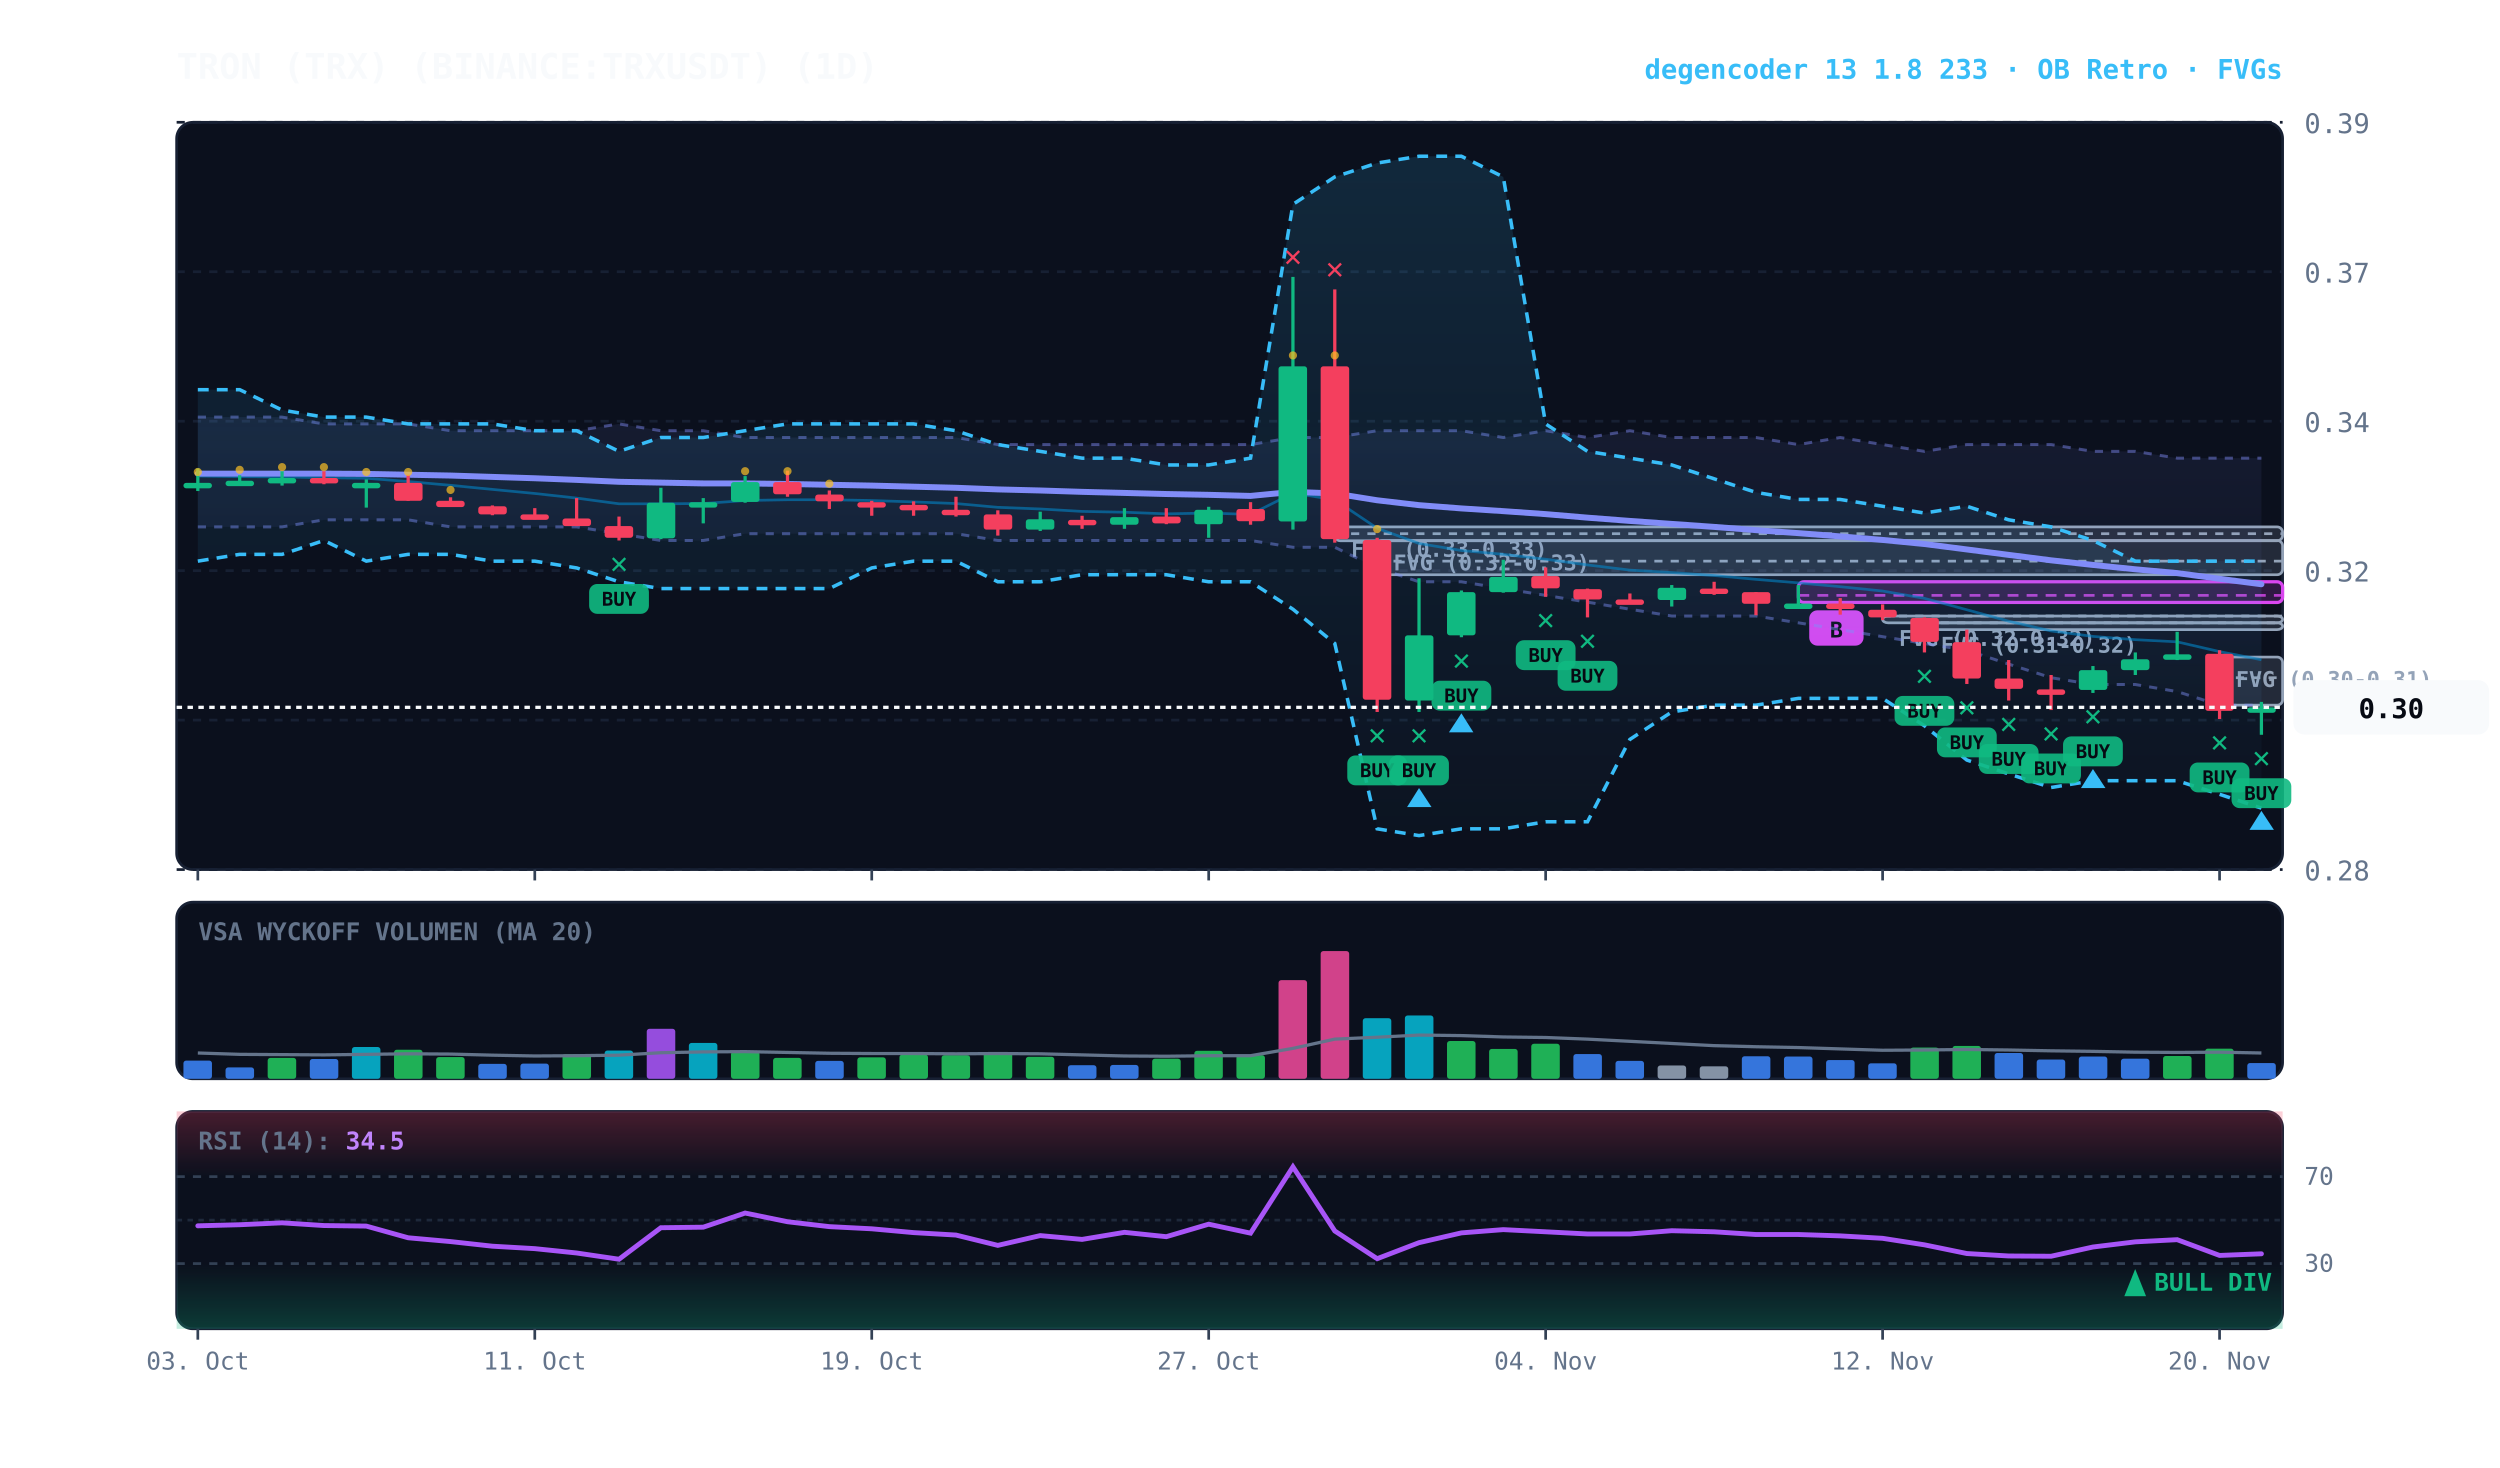
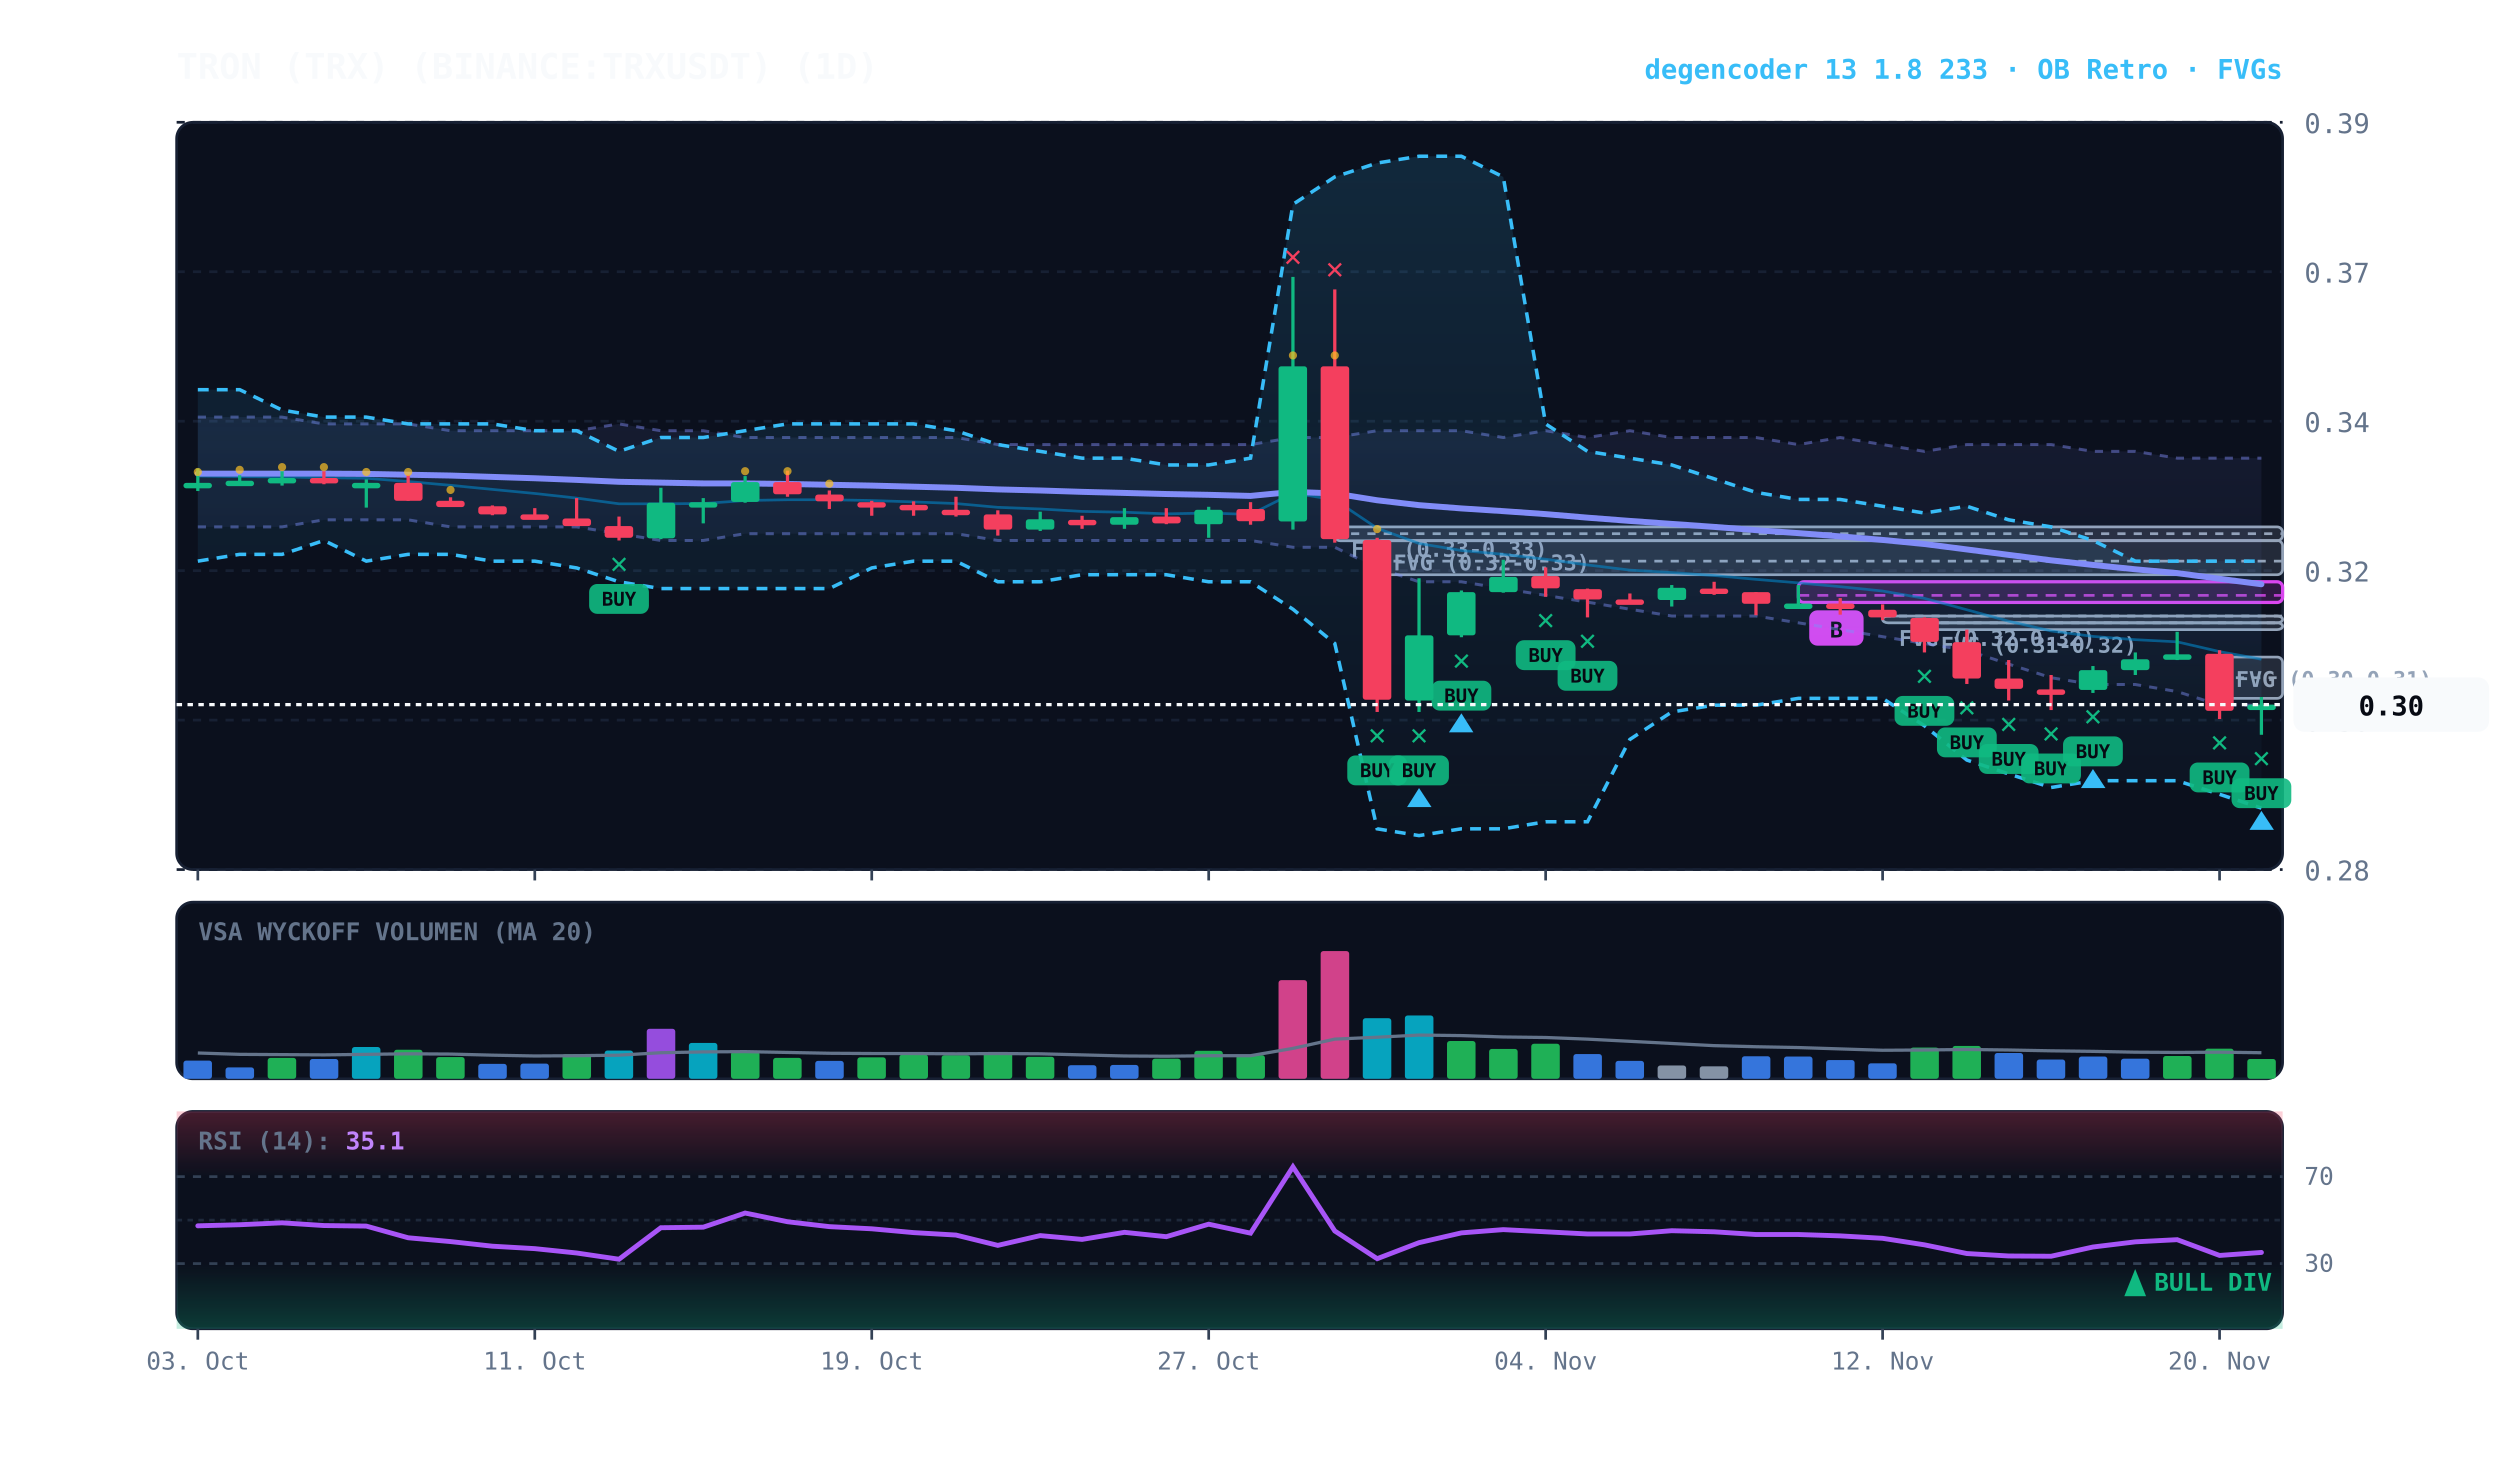
<svg xmlns="http://www.w3.org/2000/svg" viewBox="0 0 920 540" width="100%" height="100%" style="background:#070a13; font-family:'JetBrains Mono', monospace;">
  <defs>
    <linearGradient id="cloud-grad" x1="0%" y1="0%" x2="0%" y2="100%">
      <stop offset="0%" stop-color="#38bdf8" stop-opacity="0.14" />
      <stop offset="100%" stop-color="#38bdf8" stop-opacity="0.02" />
    </linearGradient>
    <linearGradient id="rfe-cloud" x1="0%" y1="0%" x2="0%" y2="100%">
      <stop offset="0%" stop-color="#818cf8" stop-opacity="0.09" />
      <stop offset="100%" stop-color="#818cf8" stop-opacity="0.02" />
    </linearGradient>
    <linearGradient id="rsi-overbought" x1="0%" y1="0%" x2="0%" y2="100%">
      <stop offset="0%" stop-color="#f43f5e" stop-opacity="0.25" />
      <stop offset="100%" stop-color="#f43f5e" stop-opacity="0.0" />
    </linearGradient>
    <linearGradient id="rsi-oversold" x1="0%" y1="0%" x2="0%" y2="100%">
      <stop offset="0%" stop-color="#10b981" stop-opacity="0.0" />
      <stop offset="100%" stop-color="#10b981" stop-opacity="0.25" />
    </linearGradient>
  </defs>
  <rect x="65" y="45" width="775" height="275" fill="#0b101d" rx="6" stroke="#172033" stroke-width="1" />
  <rect x="65" y="332" width="775" height="65" fill="#0b101d" rx="6" stroke="#172033" stroke-width="1" />
  <rect x="65" y="409" width="775" height="80" fill="#0b101d" rx="6" stroke="#172033" stroke-width="1" />
  <line x1="65" y1="320.0" x2="840" y2="320.0" stroke="#172033" stroke-dasharray="3,3" stroke-width="1" />
  <text x="848" y="324.0" fill="#64748b" font-size="10" text-anchor="start">0.28</text>
  <line x1="65" y1="265.0" x2="840" y2="265.0" stroke="#172033" stroke-dasharray="3,3" stroke-width="1" />
  <text x="848" y="269.0" fill="#64748b" font-size="10" text-anchor="start">0.30</text>
  <line x1="65" y1="210.0" x2="840" y2="210.0" stroke="#172033" stroke-dasharray="3,3" stroke-width="1" />
  <text x="848" y="214.0" fill="#64748b" font-size="10" text-anchor="start">0.32</text>
  <line x1="65" y1="155.0" x2="840" y2="155.0" stroke="#172033" stroke-dasharray="3,3" stroke-width="1" />
  <text x="848" y="159.0" fill="#64748b" font-size="10" text-anchor="start">0.34</text>
  <line x1="65" y1="100.0" x2="840" y2="100.0" stroke="#172033" stroke-dasharray="3,3" stroke-width="1" />
  <text x="848" y="104.0" fill="#64748b" font-size="10" text-anchor="start">0.37</text>
  <line x1="65" y1="45.0" x2="840" y2="45.0" stroke="#172033" stroke-dasharray="3,3" stroke-width="1" />
  <text x="848" y="49.0" fill="#64748b" font-size="10" text-anchor="start">0.39</text>
-   <rect x="816.8" y="241.8" width="23.2" height="17.7" fill="rgba(148, 163, 184, 0.18)" stroke="#94a3b8" stroke-width="1" rx="2" />
+   <rect x="816.8" y="241.8" width="23.2" height="15.2" fill="rgba(148, 163, 184, 0.18)" stroke="#94a3b8" stroke-width="1" rx="2" />
  <line x1="816.8" y1="249.4" x2="840" y2="249.4" stroke="#94a3b8" stroke-dasharray="3,3" stroke-width="1" />
  <text x="822.8" y="252.8" fill="#94a3b8" font-size="8" font-weight="bold">FVG (0.30-0.31)</text>
  <rect x="708.2" y="229.2" width="131.8" height="2.5" fill="rgba(148, 163, 184, 0.18)" stroke="#94a3b8" stroke-width="1" rx="2" />
  <line x1="708.2" y1="229.2" x2="840" y2="229.2" stroke="#94a3b8" stroke-dasharray="3,3" stroke-width="1" />
  <text x="714.2" y="240.2" fill="#94a3b8" font-size="8" font-weight="bold">FVG (0.31-0.32)</text>
  <rect x="692.8" y="226.7" width="147.2" height="2.5" fill="rgba(148, 163, 184, 0.18)" stroke="#94a3b8" stroke-width="1" rx="2" />
  <line x1="692.8" y1="226.7" x2="840" y2="226.7" stroke="#94a3b8" stroke-dasharray="3,3" stroke-width="1" />
  <text x="698.8" y="237.7" fill="#94a3b8" font-size="8" font-weight="bold">FVG (0.32-0.32)</text>
  <rect x="506.8" y="198.9" width="333.2" height="12.6" fill="rgba(148, 163, 184, 0.18)" stroke="#94a3b8" stroke-width="1" rx="2" />
  <line x1="506.8" y1="206.5" x2="840" y2="206.5" stroke="#94a3b8" stroke-dasharray="3,3" stroke-width="1" />
  <text x="512.8" y="209.9" fill="#94a3b8" font-size="8" font-weight="bold">FVG (0.32-0.33)</text>
  <rect x="491.2" y="193.9" width="348.8" height="5.1" fill="rgba(148, 163, 184, 0.18)" stroke="#94a3b8" stroke-width="1" rx="2" />
  <line x1="491.2" y1="196.4" x2="840" y2="196.4" stroke="#94a3b8" stroke-dasharray="3,3" stroke-width="1" />
  <text x="497.2" y="204.9" fill="#94a3b8" font-size="8" font-weight="bold">FVG (0.33-0.33)</text>
  <rect x="661.8" y="214.1" width="178.2" height="7.6" fill="rgba(217, 70, 239, 0.18)" stroke="#d946ef" stroke-width="1.2" rx="2" />
  <line x1="661.8" y1="219.1" x2="840" y2="219.1" stroke="#d946ef" stroke-dasharray="4,3" stroke-width="1.0" opacity="0.8" />
  <rect x="665.8" y="224.6" width="20" height="13" fill="#d946ef" rx="3" />
  <text x="675.8" y="234.6" fill="#070a13" font-size="8" font-weight="bold" text-anchor="middle">B</text>
  <polygon points="72.8,153.5 88.2,153.5 103.8,153.5 119.2,156.0 134.8,156.0 150.2,156.0 165.8,158.5 181.2,158.5 196.8,158.5 212.2,158.5 227.8,156.0 243.2,158.5 258.8,158.5 274.2,161.0 289.8,161.0 305.2,161.0 320.8,161.0 336.2,161.0 351.8,161.0 367.2,163.6 382.8,163.6 398.2,163.6 413.8,163.6 429.2,163.6 444.8,163.6 460.2,163.6 475.8,161.0 491.2,161.0 506.8,158.5 522.2,158.5 537.8,158.5 553.2,161.0 568.8,158.5 584.2,161.0 599.8,158.5 615.2,161.0 630.8,161.0 646.2,161.0 661.8,163.6 677.2,161.0 692.8,163.6 708.2,166.1 723.8,163.6 739.2,163.6 754.8,163.6 770.2,166.1 785.8,166.1 801.2,168.6 816.8,168.6 832.2,168.6 832.2,259.5 816.8,259.5 801.2,254.5 785.8,251.9 770.2,251.9 754.8,249.4 739.2,244.4 723.8,239.3 708.2,236.8 692.8,234.3 677.2,231.7 661.8,229.2 646.2,226.7 630.8,226.7 615.2,226.7 599.8,224.2 584.2,221.6 568.8,219.1 553.2,216.6 537.8,214.1 522.2,214.1 506.8,209.0 491.2,201.4 475.8,201.4 460.2,198.9 444.8,198.9 429.2,198.9 413.8,198.9 398.2,198.9 382.8,198.9 367.2,198.9 351.8,196.4 336.2,196.4 320.8,196.4 305.2,196.4 289.8,196.4 274.2,196.4 258.8,198.9 243.2,198.9 227.8,196.4 212.2,193.9 196.8,193.9 181.2,193.9 165.8,193.9 150.2,191.3 134.8,191.3 119.2,191.3 103.8,193.9 88.2,193.9 72.8,193.9" fill="url(#rfe-cloud)" />
  <polyline points="72.8,153.5 88.2,153.5 103.8,153.5 119.2,156.0 134.8,156.0 150.2,156.0 165.8,158.5 181.2,158.5 196.8,158.5 212.2,158.5 227.8,156.0 243.2,158.5 258.8,158.5 274.2,161.0 289.8,161.0 305.2,161.0 320.8,161.0 336.2,161.0 351.8,161.0 367.2,163.6 382.8,163.6 398.2,163.6 413.8,163.6 429.2,163.6 444.8,163.6 460.2,163.6 475.8,161.0 491.2,161.0 506.8,158.5 522.2,158.5 537.8,158.5 553.2,161.0 568.8,158.5 584.2,161.0 599.8,158.5 615.2,161.0 630.8,161.0 646.2,161.0 661.8,163.6 677.2,161.0 692.8,163.6 708.2,166.1 723.8,163.6 739.2,163.6 754.8,163.6 770.2,166.1 785.8,166.1 801.2,168.6 816.8,168.6 832.2,168.6" fill="none" stroke="#818cf8" stroke-width="1.1" stroke-opacity="0.45" stroke-dasharray="3,3" />
  <polyline points="72.8,193.9 88.2,193.9 103.8,193.9 119.2,191.3 134.8,191.3 150.2,191.3 165.8,193.9 181.2,193.9 196.8,193.9 212.2,193.9 227.8,196.4 243.2,198.9 258.8,198.9 274.2,196.4 289.8,196.4 305.2,196.4 320.8,196.4 336.2,196.4 351.8,196.4 367.2,198.9 382.8,198.9 398.2,198.9 413.8,198.9 429.2,198.9 444.8,198.9 460.2,198.9 475.8,201.4 491.2,201.4 506.8,209.0 522.2,214.1 537.8,214.1 553.2,216.6 568.8,219.1 584.2,221.6 599.8,224.2 615.2,226.7 630.8,226.7 646.2,226.7 661.8,229.2 677.2,231.7 692.8,234.3 708.2,236.8 723.8,239.3 739.2,244.4 754.8,249.4 770.2,251.9 785.8,251.9 801.2,254.5 816.8,259.5 832.2,259.5" fill="none" stroke="#818cf8" stroke-width="1.1" stroke-opacity="0.45" stroke-dasharray="3,3" />
  <polygon points="72.8,143.4 88.2,143.4 103.8,150.9 119.2,153.5 134.8,153.5 150.2,156.0 165.8,156.0 181.2,156.0 196.8,158.5 212.2,158.5 227.8,166.1 243.2,161.0 258.8,161.0 274.2,158.5 289.8,156.0 305.2,156.0 320.8,156.0 336.2,156.0 351.8,158.5 367.2,163.6 382.8,166.1 398.2,168.6 413.8,168.6 429.2,171.1 444.8,171.1 460.2,168.6 475.8,75.2 491.2,65.1 506.8,60.0 522.2,57.5 537.8,57.5 553.2,65.1 568.8,156.0 584.2,166.1 599.8,168.6 615.2,171.1 630.8,176.2 646.2,181.2 661.8,183.8 677.2,183.8 692.8,186.3 708.2,188.8 723.8,186.3 739.2,191.3 754.8,193.9 770.2,198.9 785.8,206.5 801.2,206.5 816.8,206.5 832.2,206.5 832.2,297.4 816.8,292.3 801.2,287.3 785.8,287.3 770.2,287.3 754.8,289.8 739.2,284.8 723.8,279.7 708.2,267.1 692.8,257.0 677.2,257.0 661.8,257.0 646.2,259.5 630.8,259.5 615.2,262.0 599.8,272.1 584.2,302.4 568.8,302.4 553.2,305.0 537.8,305.0 522.2,307.5 506.8,305.0 491.2,236.8 475.8,224.2 460.2,214.1 444.8,214.1 429.2,211.5 413.8,211.5 398.2,211.5 382.8,214.1 367.2,214.1 351.8,206.5 336.2,206.5 320.8,209.0 305.2,216.6 289.8,216.6 274.2,216.6 258.8,216.6 243.2,216.6 227.8,214.1 212.2,209.0 196.8,206.5 181.2,206.5 165.8,204.0 150.2,204.0 134.8,206.5 119.2,198.9 103.8,204.0 88.2,204.0 72.8,206.5" fill="url(#cloud-grad)" />
  <polyline points="72.8,143.4 88.2,143.4 103.8,150.9 119.2,153.5 134.8,153.5 150.2,156.0 165.8,156.0 181.2,156.0 196.8,158.5 212.2,158.5 227.8,166.1 243.2,161.0 258.8,161.0 274.2,158.5 289.8,156.0 305.2,156.0 320.8,156.0 336.2,156.0 351.8,158.5 367.2,163.6 382.8,166.1 398.2,168.6 413.8,168.6 429.2,171.1 444.8,171.1 460.2,168.6 475.8,75.2 491.2,65.1 506.8,60.0 522.2,57.5 537.8,57.5 553.2,65.1 568.8,156.0 584.2,166.1 599.8,168.6 615.2,171.1 630.8,176.2 646.2,181.2 661.8,183.8 677.2,183.8 692.8,186.3 708.2,188.8 723.8,186.3 739.2,191.3 754.8,193.9 770.2,198.9 785.8,206.5 801.2,206.5 816.8,206.5 832.2,206.5" fill="none" stroke="#38bdf8" stroke-width="1.3" stroke-dasharray="4,3" />
  <polyline points="72.8,206.5 88.2,204.0 103.8,204.0 119.2,198.9 134.8,206.5 150.2,204.0 165.8,204.0 181.2,206.5 196.8,206.5 212.2,209.0 227.8,214.1 243.2,216.6 258.8,216.6 274.2,216.6 289.8,216.6 305.2,216.6 320.8,209.0 336.2,206.5 351.8,206.5 367.2,214.1 382.8,214.1 398.2,211.5 413.8,211.5 429.2,211.5 444.8,214.1 460.2,214.1 475.8,224.2 491.2,236.8 506.8,305.0 522.2,307.5 537.8,305.0 553.2,305.0 568.8,302.4 584.2,302.4 599.8,272.1 615.2,262.0 630.8,259.5 646.2,259.5 661.8,257.0 677.2,257.0 692.8,257.0 708.2,267.1 723.8,279.7 739.2,284.8 754.8,289.8 770.2,287.3 785.8,287.3 801.2,287.3 816.8,292.3 832.2,297.4" fill="none" stroke="#38bdf8" stroke-width="1.3" stroke-dasharray="4,3" />
-   <polyline points="72.8,175.2 88.2,175.4 103.8,175.5 119.2,175.8 134.8,176.0 150.2,177.2 165.8,178.6 181.2,180.1 196.8,181.6 212.2,183.3 227.8,185.4 243.2,185.4 258.8,185.3 274.2,184.2 289.8,183.9 305.2,183.9 320.8,184.2 336.2,184.7 351.8,185.3 367.2,186.7 382.8,187.3 398.2,188.2 413.8,188.5 429.2,189.1 444.8,188.8 460.2,189.3 475.8,181.5 491.2,183.9 506.8,194.4 522.2,200.0 537.8,202.6 553.2,204.0 568.8,205.8 584.2,207.9 599.8,209.8 615.2,210.7 630.8,211.8 646.2,213.2 661.8,214.5 677.2,215.9 692.8,217.5 708.2,220.2 723.8,224.4 739.2,228.6 754.8,232.2 770.2,234.2 785.8,235.4 801.2,236.2 816.8,239.8 832.2,242.8" fill="none" stroke="#0284c7" stroke-width="1.0" stroke-opacity="0.6" />
+   <polyline points="72.8,175.2 88.2,175.4 103.8,175.5 119.2,175.8 134.8,176.0 150.2,177.2 165.8,178.6 181.2,180.1 196.8,181.6 212.2,183.3 227.8,185.4 243.2,185.4 258.8,185.3 274.2,184.2 289.8,183.9 305.2,183.9 320.8,184.2 336.2,184.7 351.8,185.3 367.2,186.7 382.8,187.3 398.2,188.2 413.8,188.5 429.2,189.1 444.8,188.8 460.2,189.3 475.8,181.5 491.2,183.9 506.8,194.4 522.2,200.0 537.8,202.6 553.2,204.0 568.8,205.8 584.2,207.9 599.8,209.8 615.2,210.7 630.8,211.8 646.2,213.2 661.8,214.5 677.2,215.9 692.8,217.5 708.2,220.2 723.8,224.4 739.2,228.6 754.8,232.2 770.2,234.2 785.8,235.4 801.2,236.2 816.8,239.8 832.2,242.6" fill="none" stroke="#0284c7" stroke-width="1.0" stroke-opacity="0.6" />
  <polyline points="72.8,174.3 88.2,174.3 103.8,174.3 119.2,174.3 134.8,174.4 150.2,174.7 165.8,175.0 181.2,175.5 196.8,176.0 212.2,176.6 227.8,177.3 243.2,177.6 258.8,177.9 274.2,177.9 289.8,178.1 305.2,178.4 320.8,178.7 336.2,179.1 351.8,179.5 367.2,180.1 382.8,180.5 398.2,181.0 413.8,181.4 429.2,181.8 444.8,182.1 460.2,182.5 475.8,181.0 491.2,181.6 506.8,184.1 522.2,185.9 537.8,187.1 553.2,188.1 568.8,189.2 584.2,190.5 599.8,191.7 615.2,192.8 630.8,193.9 646.2,195.1 661.8,196.2 677.2,197.4 692.8,198.7 708.2,200.2 723.8,202.2 739.2,204.2 754.8,206.2 770.2,207.9 785.8,209.5 801.2,210.9 816.8,213.0 832.2,215.0" fill="none" stroke="#818cf8" stroke-width="2.2" stroke-linecap="round" />
  <line x1="72.8" y1="172.4" x2="72.8" y2="180.7" stroke="#10b981" stroke-width="1.2" />
  <rect x="67.5" y="177.7" width="10.5" height="2.0" fill="#10b981" rx="1" />
  <circle cx="72.8" cy="173.7" r="1.5" fill="#fbbf24" opacity="0.7" />
  <line x1="88.2" y1="174.9" x2="88.2" y2="178.7" stroke="#10b981" stroke-width="1.2" />
  <rect x="83.0" y="176.9" width="10.5" height="2.0" fill="#10b981" rx="1" />
  <circle cx="88.2" cy="172.9" r="1.5" fill="#fbbf24" opacity="0.7" />
  <line x1="103.8" y1="173.4" x2="103.8" y2="178.7" stroke="#10b981" stroke-width="1.2" />
  <rect x="98.5" y="175.9" width="10.5" height="2.0" fill="#10b981" rx="1" />
  <circle cx="103.8" cy="171.9" r="1.5" fill="#fbbf24" opacity="0.7" />
  <line x1="119.2" y1="173.4" x2="119.2" y2="178.2" stroke="#f43f5e" stroke-width="1.2" />
  <rect x="114.0" y="175.9" width="10.5" height="2.0" fill="#f43f5e" rx="1" />
  <circle cx="119.2" cy="171.9" r="1.5" fill="#fbbf24" opacity="0.7" />
  <line x1="134.8" y1="176.4" x2="134.8" y2="186.8" stroke="#10b981" stroke-width="1.2" />
  <rect x="129.5" y="177.7" width="10.5" height="2.0" fill="#10b981" rx="1" />
  <circle cx="134.8" cy="173.7" r="1.5" fill="#fbbf24" opacity="0.7" />
  <line x1="150.2" y1="174.7" x2="150.2" y2="184.3" stroke="#f43f5e" stroke-width="1.2" />
  <rect x="145.0" y="177.7" width="10.5" height="6.6" fill="#f43f5e" rx="1" />
  <circle cx="150.2" cy="173.7" r="1.5" fill="#fbbf24" opacity="0.7" />
  <line x1="165.8" y1="183.0" x2="165.8" y2="186.5" stroke="#f43f5e" stroke-width="1.2" />
  <rect x="160.5" y="184.3" width="10.5" height="2.3" fill="#f43f5e" rx="1" />
  <circle cx="165.8" cy="180.3" r="1.5" fill="#fbbf24" opacity="0.7" />
  <line x1="181.2" y1="186.0" x2="181.2" y2="189.6" stroke="#f43f5e" stroke-width="1.2" />
  <rect x="176.0" y="186.3" width="10.5" height="3.0" fill="#f43f5e" rx="1" />
  <line x1="196.8" y1="187.0" x2="196.8" y2="191.1" stroke="#f43f5e" stroke-width="1.2" />
  <rect x="191.5" y="189.3" width="10.5" height="2.0" fill="#f43f5e" rx="1" />
  <line x1="212.2" y1="183.3" x2="212.2" y2="193.6" stroke="#f43f5e" stroke-width="1.2" />
  <rect x="207.0" y="190.8" width="10.5" height="2.8" fill="#f43f5e" rx="1" />
  <line x1="227.8" y1="190.1" x2="227.8" y2="198.9" stroke="#f43f5e" stroke-width="1.2" />
  <rect x="222.5" y="193.6" width="10.5" height="4.3" fill="#f43f5e" rx="1" />
  <text x="227.8" y="210.9" fill="#10b981" font-size="11" font-weight="bold" text-anchor="middle">✕</text>
  <rect x="216.8" y="214.9" width="22" height="11" fill="#10b981" rx="3" opacity="0.9" />
  <text x="227.8" y="222.9" fill="#070a13" font-size="7" font-weight="bold" text-anchor="middle">BUY</text>
  <line x1="243.2" y1="179.5" x2="243.2" y2="198.4" stroke="#10b981" stroke-width="1.2" />
  <rect x="238.0" y="185.0" width="10.5" height="13.1" fill="#10b981" rx="1" />
  <line x1="258.8" y1="183.3" x2="258.8" y2="192.6" stroke="#10b981" stroke-width="1.2" />
  <rect x="253.5" y="184.8" width="10.5" height="2.0" fill="#10b981" rx="1" />
  <line x1="274.2" y1="175.2" x2="274.2" y2="185.0" stroke="#10b981" stroke-width="1.2" />
  <rect x="269.0" y="177.4" width="10.5" height="7.3" fill="#10b981" rx="1" />
  <circle cx="274.2" cy="173.4" r="1.5" fill="#fbbf24" opacity="0.7" />
  <line x1="289.8" y1="173.2" x2="289.8" y2="182.8" stroke="#f43f5e" stroke-width="1.2" />
  <rect x="284.5" y="177.4" width="10.5" height="4.5" fill="#f43f5e" rx="1" />
  <circle cx="289.8" cy="173.4" r="1.5" fill="#fbbf24" opacity="0.7" />
  <line x1="305.2" y1="180.5" x2="305.2" y2="187.3" stroke="#f43f5e" stroke-width="1.2" />
  <rect x="300.0" y="182.0" width="10.5" height="2.5" fill="#f43f5e" rx="1" />
  <circle cx="305.2" cy="178.0" r="1.5" fill="#fbbf24" opacity="0.7" />
  <line x1="320.8" y1="184.3" x2="320.8" y2="189.8" stroke="#f43f5e" stroke-width="1.2" />
  <rect x="315.5" y="184.8" width="10.5" height="2.0" fill="#f43f5e" rx="1" />
  <line x1="336.2" y1="184.5" x2="336.2" y2="189.8" stroke="#f43f5e" stroke-width="1.2" />
  <rect x="331.0" y="185.8" width="10.5" height="2.0" fill="#f43f5e" rx="1" />
  <line x1="351.8" y1="182.8" x2="351.8" y2="190.1" stroke="#f43f5e" stroke-width="1.2" />
  <rect x="346.5" y="187.6" width="10.5" height="2.0" fill="#f43f5e" rx="1" />
  <line x1="367.2" y1="187.8" x2="367.2" y2="197.1" stroke="#f43f5e" stroke-width="1.2" />
  <rect x="362.0" y="189.3" width="10.5" height="5.6" fill="#f43f5e" rx="1" />
  <line x1="382.8" y1="188.3" x2="382.8" y2="195.4" stroke="#10b981" stroke-width="1.2" />
  <rect x="377.5" y="191.1" width="10.5" height="3.8" fill="#10b981" rx="1" />
  <line x1="398.2" y1="189.8" x2="398.2" y2="194.6" stroke="#f43f5e" stroke-width="1.2" />
  <rect x="393.0" y="191.3" width="10.5" height="2.0" fill="#f43f5e" rx="1" />
  <line x1="413.8" y1="187.0" x2="413.8" y2="194.6" stroke="#10b981" stroke-width="1.2" />
  <rect x="408.5" y="190.3" width="10.5" height="2.8" fill="#10b981" rx="1" />
  <line x1="429.2" y1="187.0" x2="429.2" y2="192.9" stroke="#f43f5e" stroke-width="1.2" />
  <rect x="424.0" y="190.1" width="10.5" height="2.5" fill="#f43f5e" rx="1" />
  <line x1="444.8" y1="186.5" x2="444.8" y2="197.9" stroke="#10b981" stroke-width="1.2" />
  <rect x="439.5" y="187.6" width="10.5" height="5.3" fill="#10b981" rx="1" />
  <line x1="460.2" y1="184.8" x2="460.2" y2="193.1" stroke="#f43f5e" stroke-width="1.2" />
  <rect x="455.0" y="187.3" width="10.5" height="4.5" fill="#f43f5e" rx="1" />
  <line x1="475.8" y1="101.9" x2="475.8" y2="194.9" stroke="#10b981" stroke-width="1.2" />
  <rect x="470.5" y="134.8" width="10.5" height="57.1" fill="#10b981" rx="1" />
  <text x="475.8" y="97.9" fill="#f43f5e" font-size="11" font-weight="bold" text-anchor="middle">✕</text>
  <circle cx="475.8" cy="130.8" r="1.5" fill="#fbbf24" opacity="0.7" />
  <line x1="491.2" y1="106.5" x2="491.2" y2="199.7" stroke="#f43f5e" stroke-width="1.2" />
  <rect x="486.0" y="134.8" width="10.5" height="63.6" fill="#f43f5e" rx="1" />
  <text x="491.2" y="102.5" fill="#f43f5e" font-size="11" font-weight="bold" text-anchor="middle">✕</text>
  <circle cx="491.2" cy="130.8" r="1.5" fill="#fbbf24" opacity="0.7" />
  <line x1="506.8" y1="197.9" x2="506.8" y2="262.0" stroke="#f43f5e" stroke-width="1.2" />
  <rect x="501.5" y="198.7" width="10.5" height="58.8" fill="#f43f5e" rx="1" />
  <text x="506.8" y="274.0" fill="#10b981" font-size="11" font-weight="bold" text-anchor="middle">✕</text>
  <rect x="495.8" y="278.0" width="22" height="11" fill="#10b981" rx="3" opacity="0.9" />
  <text x="506.8" y="286.0" fill="#070a13" font-size="7" font-weight="bold" text-anchor="middle">BUY</text>
  <circle cx="506.8" cy="194.7" r="1.5" fill="#fbbf24" opacity="0.7" />
  <line x1="522.2" y1="212.8" x2="522.2" y2="262.0" stroke="#10b981" stroke-width="1.2" />
  <rect x="517.0" y="233.8" width="10.5" height="24.0" fill="#10b981" rx="1" />
  <text x="522.2" y="274.0" fill="#10b981" font-size="11" font-weight="bold" text-anchor="middle">✕</text>
  <rect x="511.2" y="278.0" width="22" height="11" fill="#10b981" rx="3" opacity="0.9" />
  <text x="522.2" y="286.0" fill="#070a13" font-size="7" font-weight="bold" text-anchor="middle">BUY</text>
  <polygon points="522.2,290.0 517.8,297.0 526.8,297.0" fill="#38bdf8" />
  <line x1="537.8" y1="217.3" x2="537.8" y2="234.5" stroke="#10b981" stroke-width="1.2" />
  <rect x="532.5" y="217.9" width="10.5" height="15.9" fill="#10b981" rx="1" />
  <text x="537.8" y="246.5" fill="#10b981" font-size="11" font-weight="bold" text-anchor="middle">✕</text>
  <rect x="526.8" y="250.5" width="22" height="11" fill="#10b981" rx="3" opacity="0.9" />
  <text x="537.8" y="258.5" fill="#070a13" font-size="7" font-weight="bold" text-anchor="middle">BUY</text>
  <polygon points="537.8,262.5 533.2,269.5 542.2,269.5" fill="#38bdf8" />
  <line x1="553.2" y1="206.0" x2="553.2" y2="218.1" stroke="#10b981" stroke-width="1.2" />
  <rect x="548.0" y="212.3" width="10.5" height="5.6" fill="#10b981" rx="1" />
  <line x1="568.8" y1="208.8" x2="568.8" y2="219.6" stroke="#f43f5e" stroke-width="1.2" />
  <rect x="563.5" y="212.0" width="10.5" height="4.5" fill="#f43f5e" rx="1" />
  <text x="568.8" y="231.6" fill="#10b981" font-size="11" font-weight="bold" text-anchor="middle">✕</text>
  <rect x="557.8" y="235.6" width="22" height="11" fill="#10b981" rx="3" opacity="0.9" />
  <text x="568.8" y="243.6" fill="#070a13" font-size="7" font-weight="bold" text-anchor="middle">BUY</text>
  <line x1="584.2" y1="216.6" x2="584.2" y2="227.2" stroke="#f43f5e" stroke-width="1.2" />
  <rect x="579.0" y="216.8" width="10.5" height="3.8" fill="#f43f5e" rx="1" />
  <text x="584.2" y="239.2" fill="#10b981" font-size="11" font-weight="bold" text-anchor="middle">✕</text>
  <rect x="573.2" y="243.2" width="22" height="11" fill="#10b981" rx="3" opacity="0.9" />
  <text x="584.2" y="251.2" fill="#070a13" font-size="7" font-weight="bold" text-anchor="middle">BUY</text>
  <line x1="599.8" y1="218.4" x2="599.8" y2="221.6" stroke="#f43f5e" stroke-width="1.2" />
  <rect x="594.5" y="220.6" width="10.5" height="2.0" fill="#f43f5e" rx="1" />
  <line x1="615.2" y1="215.3" x2="615.2" y2="223.2" stroke="#10b981" stroke-width="1.2" />
  <rect x="610.0" y="216.3" width="10.5" height="4.5" fill="#10b981" rx="1" />
  <line x1="630.8" y1="214.1" x2="630.8" y2="218.9" stroke="#f43f5e" stroke-width="1.2" />
  <rect x="625.5" y="216.6" width="10.5" height="2.0" fill="#f43f5e" rx="1" />
  <line x1="646.2" y1="217.9" x2="646.2" y2="226.4" stroke="#f43f5e" stroke-width="1.2" />
  <rect x="641.0" y="217.9" width="10.5" height="4.3" fill="#f43f5e" rx="1" />
  <line x1="661.8" y1="215.3" x2="661.8" y2="223.4" stroke="#10b981" stroke-width="1.2" />
  <rect x="656.5" y="222.1" width="10.5" height="2.0" fill="#10b981" rx="1" />
  <line x1="677.2" y1="220.1" x2="677.2" y2="226.2" stroke="#f43f5e" stroke-width="1.2" />
  <rect x="672.0" y="222.1" width="10.5" height="2.0" fill="#f43f5e" rx="1" />
  <line x1="692.8" y1="222.4" x2="692.8" y2="228.2" stroke="#f43f5e" stroke-width="1.2" />
  <rect x="687.5" y="224.4" width="10.5" height="2.8" fill="#f43f5e" rx="1" />
  <line x1="708.2" y1="227.2" x2="708.2" y2="240.1" stroke="#f43f5e" stroke-width="1.2" />
  <rect x="703.0" y="227.4" width="10.5" height="8.8" fill="#f43f5e" rx="1" />
  <text x="708.2" y="252.1" fill="#10b981" font-size="11" font-weight="bold" text-anchor="middle">✕</text>
  <rect x="697.2" y="256.1" width="22" height="11" fill="#10b981" rx="3" opacity="0.9" />
  <text x="708.2" y="264.1" fill="#070a13" font-size="7" font-weight="bold" text-anchor="middle">BUY</text>
  <line x1="723.8" y1="231.7" x2="723.8" y2="251.7" stroke="#f43f5e" stroke-width="1.2" />
  <rect x="718.5" y="236.3" width="10.5" height="13.4" fill="#f43f5e" rx="1" />
  <text x="723.8" y="263.7" fill="#10b981" font-size="11" font-weight="bold" text-anchor="middle">✕</text>
  <rect x="712.8" y="267.7" width="22" height="11" fill="#10b981" rx="3" opacity="0.9" />
  <text x="723.8" y="275.7" fill="#070a13" font-size="7" font-weight="bold" text-anchor="middle">BUY</text>
  <line x1="739.2" y1="242.9" x2="739.2" y2="257.8" stroke="#f43f5e" stroke-width="1.2" />
  <rect x="734.0" y="249.7" width="10.5" height="3.8" fill="#f43f5e" rx="1" />
  <text x="739.2" y="269.8" fill="#10b981" font-size="11" font-weight="bold" text-anchor="middle">✕</text>
  <rect x="728.2" y="273.8" width="22" height="11" fill="#10b981" rx="3" opacity="0.9" />
  <text x="739.2" y="281.8" fill="#070a13" font-size="7" font-weight="bold" text-anchor="middle">BUY</text>
  <line x1="754.8" y1="248.4" x2="754.8" y2="261.3" stroke="#f43f5e" stroke-width="1.2" />
  <rect x="749.5" y="253.7" width="10.5" height="2.0" fill="#f43f5e" rx="1" />
  <text x="754.8" y="273.3" fill="#10b981" font-size="11" font-weight="bold" text-anchor="middle">✕</text>
  <rect x="743.8" y="277.3" width="22" height="11" fill="#10b981" rx="3" opacity="0.9" />
  <text x="754.8" y="285.3" fill="#070a13" font-size="7" font-weight="bold" text-anchor="middle">BUY</text>
  <line x1="770.2" y1="245.1" x2="770.2" y2="255.0" stroke="#10b981" stroke-width="1.2" />
  <rect x="765.0" y="246.6" width="10.5" height="7.3" fill="#10b981" rx="1" />
  <text x="770.2" y="267.0" fill="#10b981" font-size="11" font-weight="bold" text-anchor="middle">✕</text>
  <rect x="759.2" y="271.0" width="22" height="11" fill="#10b981" rx="3" opacity="0.9" />
  <text x="770.2" y="279.0" fill="#070a13" font-size="7" font-weight="bold" text-anchor="middle">BUY</text>
  <polygon points="770.2,283.0 765.8,290.0 774.8,290.0" fill="#38bdf8" />
  <line x1="785.8" y1="240.1" x2="785.8" y2="248.4" stroke="#10b981" stroke-width="1.2" />
  <rect x="780.5" y="242.6" width="10.5" height="4.0" fill="#10b981" rx="1" />
  <line x1="801.2" y1="232.5" x2="801.2" y2="242.9" stroke="#10b981" stroke-width="1.2" />
  <rect x="796.0" y="240.8" width="10.5" height="2.0" fill="#10b981" rx="1" />
  <line x1="816.8" y1="239.3" x2="816.8" y2="264.6" stroke="#f43f5e" stroke-width="1.2" />
  <rect x="811.5" y="240.6" width="10.5" height="21.0" fill="#f43f5e" rx="1" />
  <text x="816.8" y="276.6" fill="#10b981" font-size="11" font-weight="bold" text-anchor="middle">✕</text>
  <rect x="805.8" y="280.6" width="22" height="11" fill="#10b981" rx="3" opacity="0.9" />
  <text x="816.8" y="288.6" fill="#070a13" font-size="7" font-weight="bold" text-anchor="middle">BUY</text>
-   <line x1="832.2" y1="258.3" x2="832.2" y2="270.4" stroke="#10b981" stroke-width="1.2" />
-   <rect x="827.0" y="260.3" width="10.5" height="2.0" fill="#10b981" rx="1" />
+   <line x1="832.2" y1="256.5" x2="832.2" y2="270.4" stroke="#10b981" stroke-width="1.2" />
+   <rect x="827.0" y="259.3" width="10.5" height="2.0" fill="#10b981" rx="1" />
  <text x="832.2" y="282.4" fill="#10b981" font-size="11" font-weight="bold" text-anchor="middle">✕</text>
  <rect x="821.2" y="286.4" width="22" height="11" fill="#10b981" rx="3" opacity="0.9" />
  <text x="832.2" y="294.4" fill="#070a13" font-size="7" font-weight="bold" text-anchor="middle">BUY</text>
  <polygon points="832.2,298.4 827.8,305.4 836.8,305.4" fill="#38bdf8" />
-   <line x1="65" y1="260.3" x2="840" y2="260.3" stroke="#f8fafc" stroke-width="1.2" stroke-dasharray="2,2" />
-   <rect x="844" y="250.3" width="72" height="20" fill="#f8fafc" rx="4" />
-   <text x="880" y="264.3" fill="#070a13" font-size="10" font-weight="bold" text-anchor="middle">0.30</text>
+   <line x1="65" y1="259.3" x2="840" y2="259.3" stroke="#f8fafc" stroke-width="1.2" stroke-dasharray="2,2" />
+   <rect x="844" y="249.3" width="72" height="20" fill="#f8fafc" rx="4" />
+   <text x="880" y="263.3" fill="#070a13" font-size="10" font-weight="bold" text-anchor="middle">0.30</text>
  <text x="73" y="346" fill="#64748b" font-size="9" font-weight="bold">VSA WYCKOFF VOLUMEN (MA 20)</text>
  <rect x="67.5" y="390.3" width="10.5" height="6.7" fill="#3b82f6" opacity="0.88" rx="1" />
  <rect x="83.0" y="392.8" width="10.5" height="4.2" fill="#3b82f6" opacity="0.88" rx="1" />
  <rect x="98.5" y="389.3" width="10.5" height="7.7" fill="#22c55e" opacity="0.88" rx="1" />
  <rect x="114.0" y="389.7" width="10.5" height="7.3" fill="#3b82f6" opacity="0.88" rx="1" />
  <rect x="129.5" y="385.3" width="10.5" height="11.7" fill="#06b6d4" opacity="0.88" rx="1" />
  <rect x="145.0" y="386.3" width="10.5" height="10.7" fill="#22c55e" opacity="0.88" rx="1" />
  <rect x="160.5" y="389.0" width="10.5" height="8.0" fill="#22c55e" opacity="0.88" rx="1" />
  <rect x="176.0" y="391.5" width="10.5" height="5.5" fill="#3b82f6" opacity="0.88" rx="1" />
  <rect x="191.5" y="391.4" width="10.5" height="5.6" fill="#3b82f6" opacity="0.88" rx="1" />
  <rect x="207.0" y="388.0" width="10.5" height="9.0" fill="#22c55e" opacity="0.88" rx="1" />
  <rect x="222.5" y="386.6" width="10.5" height="10.4" fill="#06b6d4" opacity="0.88" rx="1" />
  <rect x="238.0" y="378.6" width="10.5" height="18.4" fill="#a855f7" opacity="0.88" rx="1" />
  <rect x="253.5" y="383.8" width="10.5" height="13.2" fill="#06b6d4" opacity="0.88" rx="1" />
  <rect x="269.0" y="387.0" width="10.5" height="10.0" fill="#22c55e" opacity="0.88" rx="1" />
  <rect x="284.5" y="389.3" width="10.5" height="7.7" fill="#22c55e" opacity="0.88" rx="1" />
  <rect x="300.0" y="390.4" width="10.5" height="6.6" fill="#3b82f6" opacity="0.88" rx="1" />
  <rect x="315.5" y="389.1" width="10.5" height="7.9" fill="#22c55e" opacity="0.88" rx="1" />
  <rect x="331.0" y="388.1" width="10.5" height="8.9" fill="#22c55e" opacity="0.88" rx="1" />
  <rect x="346.5" y="388.3" width="10.5" height="8.7" fill="#22c55e" opacity="0.88" rx="1" />
  <rect x="362.0" y="387.2" width="10.5" height="9.8" fill="#22c55e" opacity="0.88" rx="1" />
  <rect x="377.5" y="388.9" width="10.5" height="8.1" fill="#22c55e" opacity="0.88" rx="1" />
  <rect x="393.0" y="392.0" width="10.5" height="5.0" fill="#3b82f6" opacity="0.88" rx="1" />
  <rect x="408.5" y="391.9" width="10.5" height="5.1" fill="#3b82f6" opacity="0.88" rx="1" />
  <rect x="424.0" y="389.6" width="10.5" height="7.4" fill="#22c55e" opacity="0.88" rx="1" />
  <rect x="439.5" y="386.7" width="10.5" height="10.3" fill="#22c55e" opacity="0.88" rx="1" />
  <rect x="455.0" y="388.3" width="10.5" height="8.7" fill="#22c55e" opacity="0.88" rx="1" />
  <rect x="470.5" y="360.7" width="10.5" height="36.3" fill="#ec4899" opacity="0.88" rx="1" />
  <rect x="486.0" y="350.0" width="10.5" height="47.0" fill="#ec4899" opacity="0.88" rx="1" />
  <rect x="501.5" y="374.7" width="10.5" height="22.3" fill="#06b6d4" opacity="0.88" rx="1" />
  <rect x="517.0" y="373.7" width="10.5" height="23.3" fill="#06b6d4" opacity="0.88" rx="1" />
  <rect x="532.5" y="383.1" width="10.5" height="13.9" fill="#22c55e" opacity="0.88" rx="1" />
  <rect x="548.0" y="386.0" width="10.5" height="11.0" fill="#22c55e" opacity="0.88" rx="1" />
  <rect x="563.5" y="384.1" width="10.5" height="12.9" fill="#22c55e" opacity="0.88" rx="1" />
  <rect x="579.0" y="387.9" width="10.5" height="9.1" fill="#3b82f6" opacity="0.88" rx="1" />
  <rect x="594.5" y="390.4" width="10.5" height="6.6" fill="#3b82f6" opacity="0.88" rx="1" />
  <rect x="610.0" y="392.1" width="10.5" height="4.9" fill="#94a3b8" opacity="0.88" rx="1" />
  <rect x="625.5" y="392.4" width="10.5" height="4.6" fill="#94a3b8" opacity="0.88" rx="1" />
  <rect x="641.0" y="388.7" width="10.5" height="8.3" fill="#3b82f6" opacity="0.88" rx="1" />
  <rect x="656.5" y="388.8" width="10.5" height="8.2" fill="#3b82f6" opacity="0.88" rx="1" />
  <rect x="672.0" y="390.1" width="10.5" height="6.9" fill="#3b82f6" opacity="0.88" rx="1" />
  <rect x="687.5" y="391.3" width="10.5" height="5.7" fill="#3b82f6" opacity="0.88" rx="1" />
  <rect x="703.0" y="385.5" width="10.5" height="11.5" fill="#22c55e" opacity="0.88" rx="1" />
  <rect x="718.5" y="384.9" width="10.5" height="12.1" fill="#22c55e" opacity="0.88" rx="1" />
  <rect x="734.0" y="387.5" width="10.5" height="9.5" fill="#3b82f6" opacity="0.88" rx="1" />
  <rect x="749.5" y="389.9" width="10.5" height="7.1" fill="#3b82f6" opacity="0.88" rx="1" />
  <rect x="765.0" y="388.8" width="10.5" height="8.2" fill="#3b82f6" opacity="0.88" rx="1" />
  <rect x="780.5" y="389.6" width="10.5" height="7.4" fill="#3b82f6" opacity="0.88" rx="1" />
  <rect x="796.0" y="388.6" width="10.5" height="8.4" fill="#22c55e" opacity="0.88" rx="1" />
  <rect x="811.5" y="385.9" width="10.5" height="11.1" fill="#22c55e" opacity="0.88" rx="1" />
-   <rect x="827.0" y="391.2" width="10.5" height="5.8" fill="#3b82f6" opacity="0.88" rx="1" />
-   <polyline points="72.8,387.5 88.2,388.0 103.8,388.1 119.2,388.2 134.8,388.0 150.2,387.8 165.8,387.9 181.2,388.3 196.8,388.6 212.2,388.5 227.8,388.3 243.2,387.4 258.8,387.1 274.2,387.0 289.8,387.3 305.2,387.6 320.8,387.7 336.2,387.7 351.8,387.8 367.2,387.7 382.8,387.8 398.2,388.2 413.8,388.6 429.2,388.7 444.8,388.5 460.2,388.5 475.8,385.8 491.2,382.4 506.8,381.7 522.2,380.9 537.8,381.1 553.2,381.6 568.8,381.8 584.2,382.4 599.8,383.2 615.2,384.0 630.8,384.8 646.2,385.2 661.8,385.5 677.2,386.0 692.8,386.5 708.2,386.4 723.8,386.2 739.2,386.4 754.8,386.7 770.2,386.9 785.8,387.2 801.2,387.3 816.8,387.2 832.2,387.5" fill="none" stroke="#64748b" stroke-width="1.2" />
+   <rect x="827.0" y="389.7" width="10.5" height="7.3" fill="#22c55e" opacity="0.88" rx="1" />
+   <polyline points="72.8,387.5 88.2,388.0 103.8,388.1 119.2,388.2 134.8,388.0 150.2,387.8 165.8,387.9 181.2,388.3 196.8,388.6 212.2,388.5 227.8,388.3 243.2,387.4 258.8,387.1 274.2,387.0 289.8,387.3 305.2,387.6 320.8,387.7 336.2,387.7 351.8,387.8 367.2,387.7 382.8,387.8 398.2,388.2 413.8,388.6 429.2,388.7 444.8,388.5 460.2,388.5 475.8,385.8 491.2,382.4 506.8,381.7 522.2,380.9 537.8,381.1 553.2,381.6 568.8,381.8 584.2,382.4 599.8,383.2 615.2,384.0 630.8,384.8 646.2,385.2 661.8,385.5 677.2,386.0 692.8,386.5 708.2,386.4 723.8,386.2 739.2,386.4 754.8,386.7 770.2,386.9 785.8,387.2 801.2,387.3 816.8,387.2 832.2,387.4" fill="none" stroke="#64748b" stroke-width="1.2" />
  <rect x="65" y="409" width="775" height="24.0" fill="url(#rsi-overbought)" />
  <rect x="65" y="465.0" width="775" height="24.0" fill="url(#rsi-oversold)" />
  <line x1="65" y1="433.0" x2="840" y2="433.0" stroke="#334155" stroke-dasharray="3,3" stroke-width="1" />
  <text x="848" y="436.0" fill="#64748b" font-size="9">70</text>
  <line x1="65" y1="449.0" x2="840" y2="449.0" stroke="#1e293b" stroke-dasharray="2,2" stroke-width="1" />
  <line x1="65" y1="465.0" x2="840" y2="465.0" stroke="#334155" stroke-dasharray="3,3" stroke-width="1" />
  <text x="848" y="468.0" fill="#64748b" font-size="9">30</text>
-   <polyline points="72.8,451.1 88.2,450.7 103.8,450.0 119.2,451.0 134.8,451.2 150.2,455.5 165.8,456.9 181.2,458.6 196.8,459.5 212.2,461.1 227.8,463.4 243.2,451.8 258.8,451.6 274.2,446.4 289.8,449.6 305.2,451.4 320.8,452.2 336.2,453.6 351.8,454.5 367.2,458.3 382.8,454.7 398.2,456.1 413.8,453.5 429.2,455.1 444.8,450.5 460.2,453.8 475.8,429.4 491.2,453.0 506.8,463.2 522.2,457.3 537.8,453.7 553.2,452.5 568.8,453.3 584.2,454.1 599.8,454.1 615.2,452.9 630.8,453.3 646.2,454.3 661.8,454.3 677.2,454.8 692.8,455.7 708.2,458.1 723.8,461.3 739.2,462.2 754.8,462.3 770.2,458.9 785.8,457.0 801.2,456.2 816.8,462.0 832.2,461.4" fill="none" stroke="#a855f7" stroke-width="1.8" stroke-linecap="round" />
+   <polyline points="72.8,451.1 88.2,450.7 103.8,450.0 119.2,451.0 134.8,451.2 150.2,455.5 165.8,456.9 181.2,458.6 196.8,459.5 212.2,461.1 227.8,463.4 243.2,451.8 258.8,451.6 274.2,446.4 289.8,449.6 305.2,451.4 320.8,452.2 336.2,453.6 351.8,454.5 367.2,458.3 382.8,454.7 398.2,456.1 413.8,453.5 429.2,455.1 444.8,450.5 460.2,453.8 475.8,429.4 491.2,453.0 506.8,463.2 522.2,457.3 537.8,453.7 553.2,452.5 568.8,453.3 584.2,454.1 599.8,454.1 615.2,452.9 630.8,453.3 646.2,454.3 661.8,454.3 677.2,454.8 692.8,455.7 708.2,458.1 723.8,461.3 739.2,462.2 754.8,462.3 770.2,458.9 785.8,457.0 801.2,456.2 816.8,462.0 832.2,460.9" fill="none" stroke="#a855f7" stroke-width="1.8" stroke-linecap="round" />
  <g transform="translate(785.75, 477)">
    <path d="M 0 -10 L 4 0 L -4 0 Z" fill="#10b981" />
    <text x="7" y="-2" fill="#10b981" font-size="9" font-weight="bold">BULL DIV</text>
  </g>
-   <text x="73" y="423" fill="#64748b" font-size="9" font-weight="bold">RSI (14): <tspan fill="#c084fc">34.5</tspan>
+   <text x="73" y="423" fill="#64748b" font-size="9" font-weight="bold">RSI (14): <tspan fill="#c084fc">35.1</tspan>
  </text>
  <line x1="72.8" y1="320" x2="72.8" y2="324" stroke="#334155" stroke-width="1" />
  <line x1="72.8" y1="489" x2="72.8" y2="493" stroke="#334155" stroke-width="1" />
  <text x="72.8" y="504" fill="#64748b" font-size="9" text-anchor="middle">03. Oct</text>
  <line x1="196.8" y1="320" x2="196.8" y2="324" stroke="#334155" stroke-width="1" />
  <line x1="196.8" y1="489" x2="196.8" y2="493" stroke="#334155" stroke-width="1" />
  <text x="196.8" y="504" fill="#64748b" font-size="9" text-anchor="middle">11. Oct</text>
  <line x1="320.8" y1="320" x2="320.8" y2="324" stroke="#334155" stroke-width="1" />
  <line x1="320.8" y1="489" x2="320.8" y2="493" stroke="#334155" stroke-width="1" />
  <text x="320.8" y="504" fill="#64748b" font-size="9" text-anchor="middle">19. Oct</text>
  <line x1="444.8" y1="320" x2="444.8" y2="324" stroke="#334155" stroke-width="1" />
  <line x1="444.8" y1="489" x2="444.8" y2="493" stroke="#334155" stroke-width="1" />
  <text x="444.8" y="504" fill="#64748b" font-size="9" text-anchor="middle">27. Oct</text>
  <line x1="568.8" y1="320" x2="568.8" y2="324" stroke="#334155" stroke-width="1" />
  <line x1="568.8" y1="489" x2="568.8" y2="493" stroke="#334155" stroke-width="1" />
  <text x="568.8" y="504" fill="#64748b" font-size="9" text-anchor="middle">04. Nov</text>
  <line x1="692.8" y1="320" x2="692.8" y2="324" stroke="#334155" stroke-width="1" />
  <line x1="692.8" y1="489" x2="692.8" y2="493" stroke="#334155" stroke-width="1" />
  <text x="692.8" y="504" fill="#64748b" font-size="9" text-anchor="middle">12. Nov</text>
  <line x1="816.8" y1="320" x2="816.8" y2="324" stroke="#334155" stroke-width="1" />
  <line x1="816.8" y1="489" x2="816.8" y2="493" stroke="#334155" stroke-width="1" />
  <text x="816.8" y="504" fill="#64748b" font-size="9" text-anchor="middle">20. Nov</text>
  <text x="65" y="29" fill="#f8fafc" font-size="13" font-weight="bold">TRON (TRX) (BINANCE:TRXUSDT) (1D)</text>
  <text x="840" y="29" fill="#38bdf8" font-size="10" font-weight="bold" text-anchor="end">degencoder 13 1.8 233 · OB Retro · FVGs</text>
</svg>
